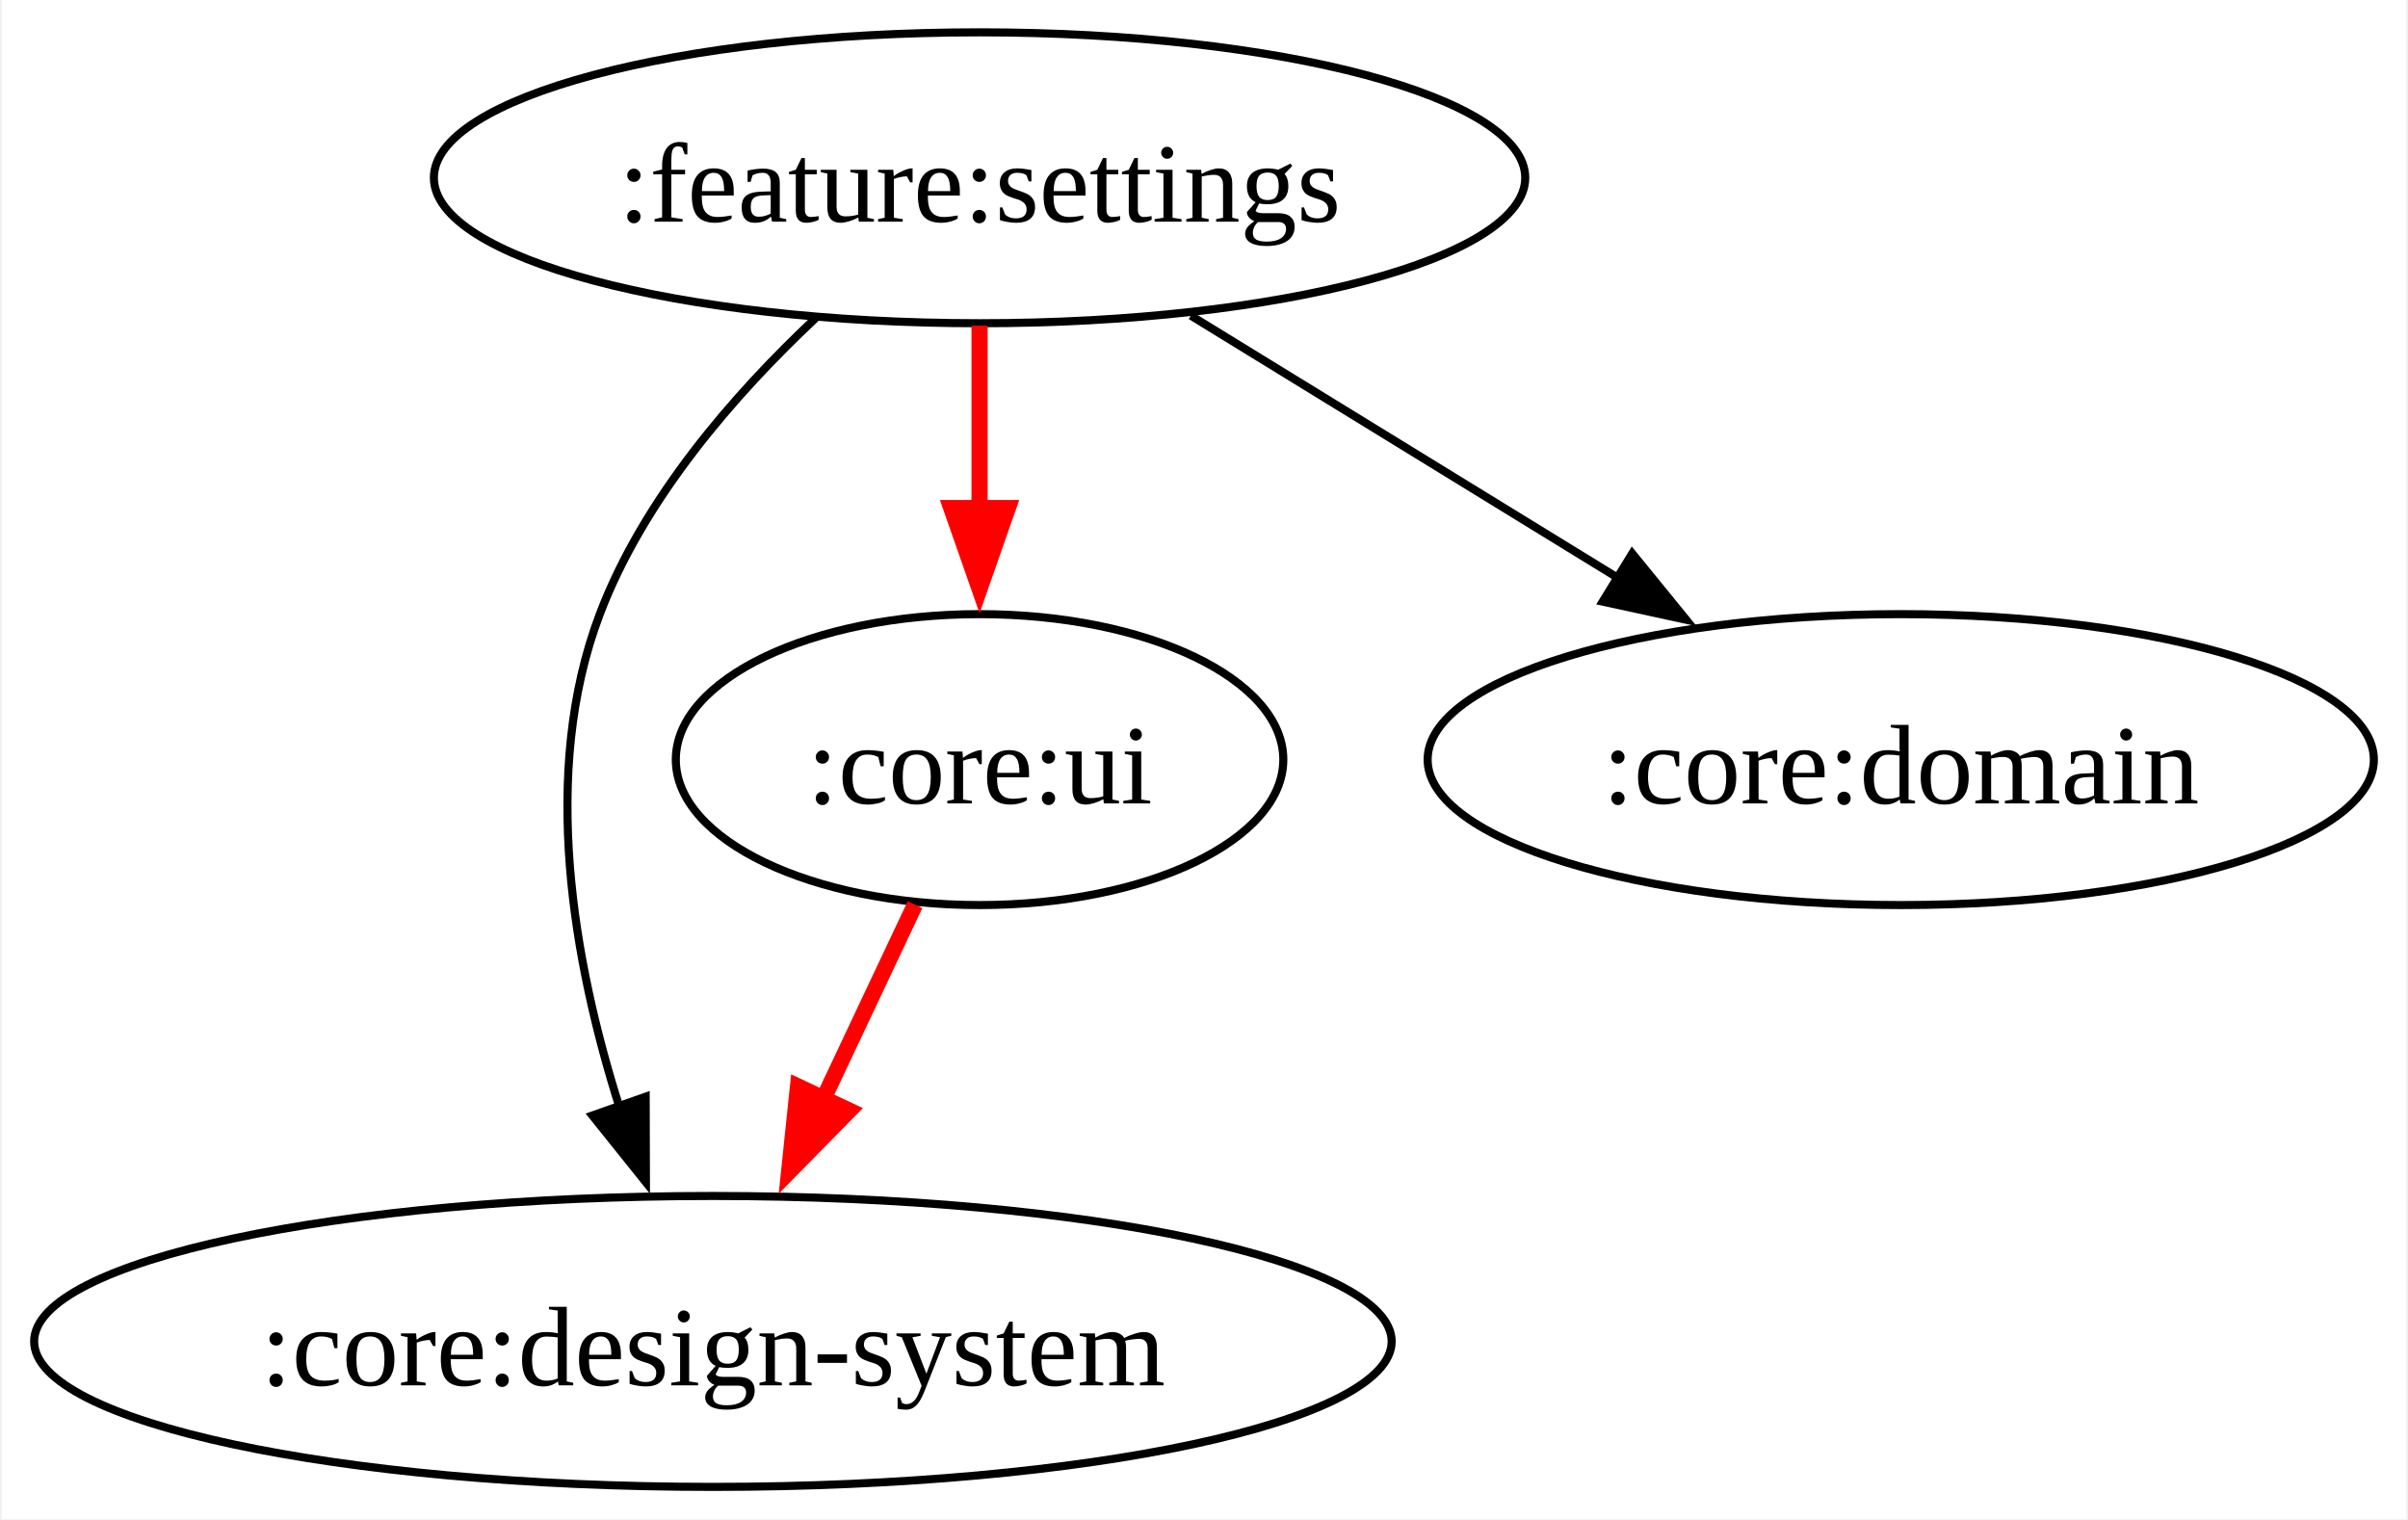
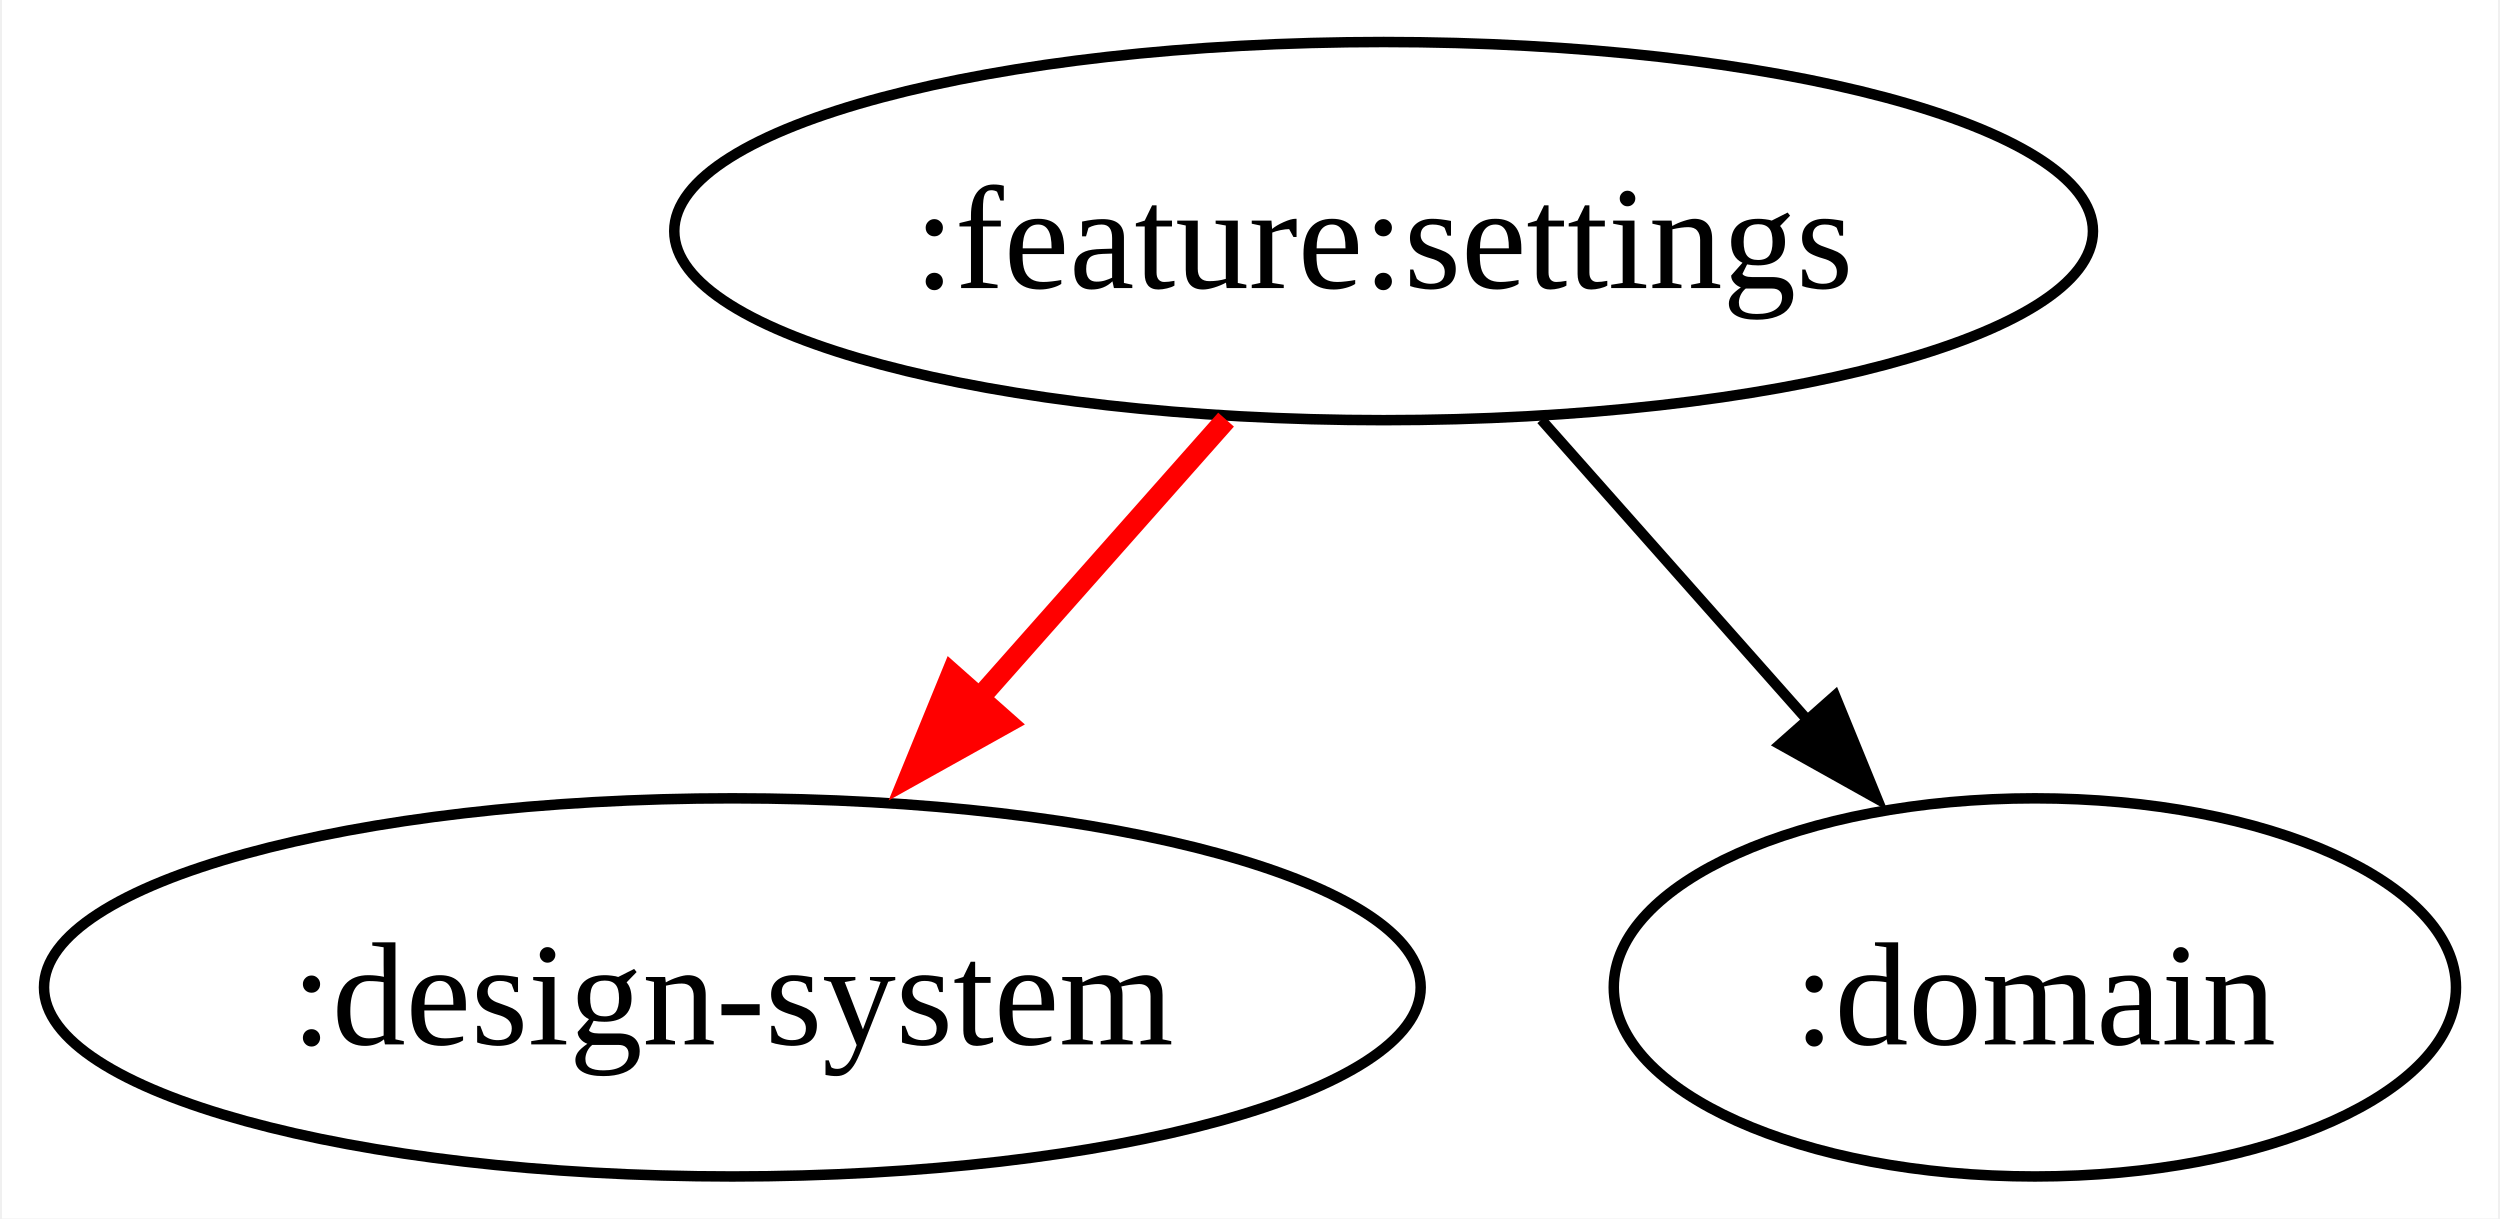
- <svg xmlns="http://www.w3.org/2000/svg" width="298pt" height="188pt" viewBox="0.00 0.00 297.55 188.00">
-   <g id="graph0" class="graph" transform="scale(1 1) rotate(0) translate(4 184)">
-     <polygon fill="white" stroke="none" points="-4,4 -4,-184 293.55,-184 293.55,4 -4,4" />
+ <svg xmlns="http://www.w3.org/2000/svg" width="238pt" height="116pt" viewBox="0.00 0.00 237.62 116.00">
+   <g id="graph0" class="graph" transform="scale(1 1) rotate(0) translate(4 112)">
+     <polygon fill="white" stroke="none" points="-4,4 -4,-112 233.62,-112 233.62,4 -4,4" />
    <g id="node1" class="node">
-       <ellipse fill="none" stroke="black" cx="117" cy="-162" rx="67.53" ry="18" />
-       <text text-anchor="middle" x="117" y="-156.57" font-family="Times New Roman,serif" font-size="14.00">:feature:settings</text>
+       <ellipse fill="none" stroke="black" cx="127.53" cy="-90" rx="67.53" ry="18" />
+       <text text-anchor="middle" x="127.53" y="-84.58" font-family="Times New Roman,serif" font-size="14.00">:feature:settings</text>
    </g>
    <g id="node2" class="node">
-       <ellipse fill="none" stroke="black" cx="84" cy="-18" rx="84" ry="18" />
-       <text text-anchor="middle" x="84" y="-12.57" font-family="Times New Roman,serif" font-size="14.00">:core:design-system</text>
+       <ellipse fill="none" stroke="black" cx="65.53" cy="-18" rx="65.53" ry="18" />
+       <text text-anchor="middle" x="65.53" y="-12.57" font-family="Times New Roman,serif" font-size="14.00">:design-system</text>
    </g>
    <g id="edge1" class="edge">
-       <path fill="none" stroke="black" d="M96.71,-144.63C86.6,-135.14 75.41,-122.26 70,-108 62.54,-88.35 66.77,-64.82 72.47,-46.88" />
-       <polygon fill="black" stroke="black" points="75.68,-48.29 75.71,-37.69 69.08,-45.96 75.68,-48.29" />
+       <path fill="none" stroke="red" stroke-width="2" d="M112.53,-72.05C105.14,-63.71 96.08,-53.49 87.9,-44.25" />
+       <polygon fill="red" stroke="red" stroke-width="2" points="91.66,-43.22 82.41,-38.06 86.42,-47.86 91.66,-43.22" />
    </g>
    <g id="node3" class="node">
-       <ellipse fill="none" stroke="black" cx="117" cy="-90" rx="37.59" ry="18" />
-       <text text-anchor="middle" x="117" y="-84.58" font-family="Times New Roman,serif" font-size="14.00">:core:ui</text>
+       <ellipse fill="none" stroke="black" cx="189.53" cy="-18" rx="40.09" ry="18" />
+       <text text-anchor="middle" x="189.53" y="-12.57" font-family="Times New Roman,serif" font-size="14.00">:domain</text>
    </g>
    <g id="edge2" class="edge">
-       <path fill="none" stroke="red" stroke-width="2" d="M117,-143.7C117,-136.41 117,-127.73 117,-119.54" />
-       <polygon fill="red" stroke="red" stroke-width="2" points="120.5,-121.13 117,-111.13 113.5,-121.13 120.5,-121.13" />
-     </g>
-     <g id="node4" class="node">
-       <ellipse fill="none" stroke="black" cx="231" cy="-90" rx="58.55" ry="18" />
-       <text text-anchor="middle" x="231" y="-84.58" font-family="Times New Roman,serif" font-size="14.00">:core:domain</text>
-     </g>
-     <g id="edge3" class="edge">
-       <path fill="none" stroke="black" d="M143.15,-144.94C158.87,-135.29 179.06,-122.89 196.12,-112.41" />
-       <polygon fill="black" stroke="black" points="197.77,-115.51 204.46,-107.3 194.11,-109.55 197.77,-115.51" />
-     </g>
-     <g id="edge4" class="edge">
-       <path fill="none" stroke="red" stroke-width="2" d="M109.01,-72.05C105.41,-64.43 101.08,-55.23 97.03,-46.65" />
-       <polygon fill="red" stroke="red" stroke-width="2" points="100.86,-46.57 93.43,-39.01 94.53,-49.55 100.86,-46.57" />
+       <path fill="none" stroke="black" d="M142.54,-72.05C150.15,-63.47 159.52,-52.89 167.89,-43.44" />
+       <polygon fill="black" stroke="black" points="170.5,-45.77 174.51,-35.96 165.26,-41.13 170.5,-45.77" />
    </g>
  </g>
</svg>
